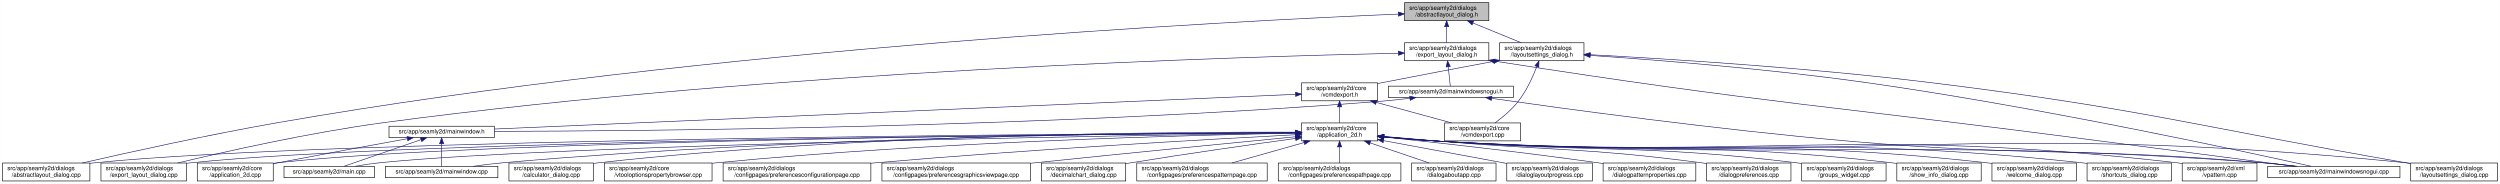
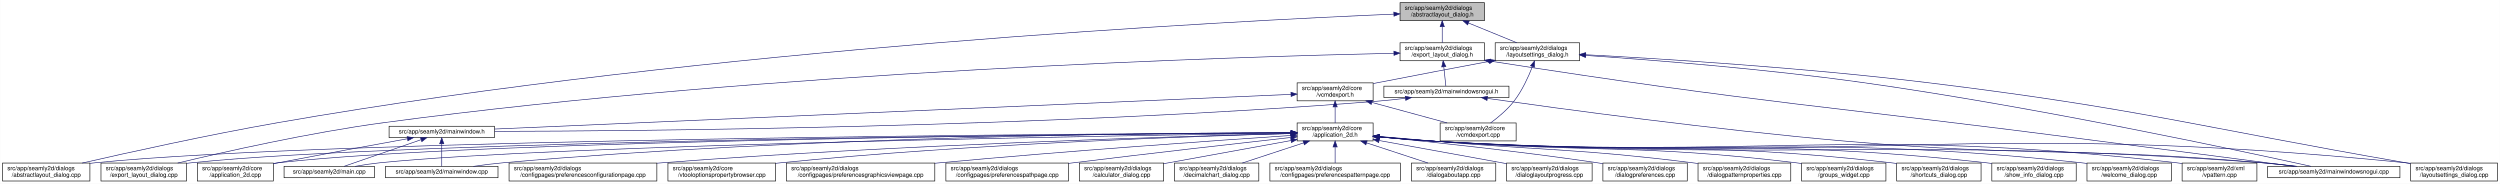
- <svg xmlns="http://www.w3.org/2000/svg" xmlns:xlink="http://www.w3.org/1999/xlink" width="4179pt" height="307pt" viewBox="0.00 0.00 4178.50 307.00">
+ <svg xmlns="http://www.w3.org/2000/svg" xmlns:xlink="http://www.w3.org/1999/xlink" width="4178pt" height="307pt" viewBox="0.00 0.00 4177.50 307.00">
  <g id="graph0" class="graph" transform="scale(1 1) rotate(0) translate(4 303)">
-     <polygon fill="white" stroke="transparent" points="-4,4 -4,-303 4174.5,-303 4174.5,4 -4,4" />
+     <polygon fill="white" stroke="transparent" points="-4,4 -4,-303 4173.5,-303 4173.5,4 -4,4" />
    <g id="node1" class="node">
      <g id="a_node1">
        <a xlink:title=" ">
-           <polygon fill="#bfbfbf" stroke="black" points="2343.5,-268.5 2343.5,-298.5 2484.5,-298.5 2484.5,-268.5 2343.5,-268.5" />
-           <text text-anchor="start" x="2351.5" y="-286.5" font-family="Helvetica,sans-Serif" font-size="10.00">src/app/seamly2d/dialogs</text>
-           <text text-anchor="middle" x="2414" y="-275.5" font-family="Helvetica,sans-Serif" font-size="10.00">/abstractlayout_dialog.h</text>
+           <polygon fill="#bfbfbf" stroke="black" points="2335.5,-268.5 2335.5,-298.5 2476.5,-298.5 2476.5,-268.5 2335.5,-268.5" />
+           <text text-anchor="start" x="2343.5" y="-286.5" font-family="Helvetica,sans-Serif" font-size="10.00">src/app/seamly2d/dialogs</text>
+           <text text-anchor="middle" x="2406" y="-275.5" font-family="Helvetica,sans-Serif" font-size="10.00">/abstractlayout_dialog.h</text>
        </a>
      </g>
    </g>
    <g id="node2" class="node">
      <g id="a_node2">
        <a xlink:href="../../dd/db4/abstractlayout__dialog_8cpp.html" target="_top" xlink:title=" ">
          <polygon fill="white" stroke="black" points="0,-0.5 0,-30.5 146,-30.5 146,-0.5 0,-0.5" />
          <text text-anchor="start" x="8" y="-18.5" font-family="Helvetica,sans-Serif" font-size="10.00">src/app/seamly2d/dialogs</text>
          <text text-anchor="middle" x="73" y="-7.5" font-family="Helvetica,sans-Serif" font-size="10.00">/abstractlayout_dialog.cpp</text>
        </a>
      </g>
    </g>
    <g id="edge1" class="edge">
-       <path fill="none" stroke="midnightblue" d="M2333.34,-279.42C2065.21,-268.22 1180.02,-223.49 460,-98 343.66,-77.72 208.95,-47.9 133.08,-30.52" />
-       <polygon fill="midnightblue" stroke="midnightblue" points="2333.23,-282.92 2343.37,-279.83 2333.52,-275.92 2333.23,-282.92" />
+       <path fill="none" stroke="midnightblue" d="M2325.2,-279.38C2057.62,-268.06 1176.65,-223.11 460,-98 343.66,-77.69 208.96,-47.88 133.08,-30.51" />
+       <polygon fill="midnightblue" stroke="midnightblue" points="2325.08,-282.87 2335.22,-279.8 2325.37,-275.88 2325.08,-282.87" />
    </g>
    <g id="node3" class="node">
      <g id="a_node3">
        <a xlink:href="../../d1/d8e/export__layout__dialog_8h.html" target="_top" xlink:title=" ">
-           <polygon fill="white" stroke="black" points="2343.5,-201.5 2343.5,-231.5 2484.5,-231.5 2484.5,-201.5 2343.5,-201.5" />
-           <text text-anchor="start" x="2351.5" y="-219.5" font-family="Helvetica,sans-Serif" font-size="10.00">src/app/seamly2d/dialogs</text>
-           <text text-anchor="middle" x="2414" y="-208.5" font-family="Helvetica,sans-Serif" font-size="10.00">/export_layout_dialog.h</text>
+           <polygon fill="white" stroke="black" points="2335.5,-201.5 2335.5,-231.5 2476.5,-231.5 2476.5,-201.5 2335.5,-201.5" />
+           <text text-anchor="start" x="2343.5" y="-219.5" font-family="Helvetica,sans-Serif" font-size="10.00">src/app/seamly2d/dialogs</text>
+           <text text-anchor="middle" x="2406" y="-208.5" font-family="Helvetica,sans-Serif" font-size="10.00">/export_layout_dialog.h</text>
        </a>
      </g>
    </g>
    <g id="edge2" class="edge">
-       <path fill="none" stroke="midnightblue" d="M2414,-258.11C2414,-249.15 2414,-239.32 2414,-231.58" />
-       <polygon fill="midnightblue" stroke="midnightblue" points="2410.5,-258.4 2414,-268.4 2417.5,-258.4 2410.5,-258.4" />
+       <path fill="none" stroke="midnightblue" d="M2406,-258.11C2406,-249.15 2406,-239.32 2406,-231.58" />
+       <polygon fill="midnightblue" stroke="midnightblue" points="2402.5,-258.4 2406,-268.4 2409.5,-258.4 2402.5,-258.4" />
    </g>
    <g id="node11" class="node">
      <g id="a_node11">
        <a xlink:href="../../d3/dd8/layoutsettings__dialog_8h.html" target="_top" xlink:title=" ">
-           <polygon fill="white" stroke="black" points="2502.5,-201.5 2502.5,-231.5 2643.5,-231.5 2643.5,-201.5 2502.5,-201.5" />
-           <text text-anchor="start" x="2510.5" y="-219.5" font-family="Helvetica,sans-Serif" font-size="10.00">src/app/seamly2d/dialogs</text>
-           <text text-anchor="middle" x="2573" y="-208.5" font-family="Helvetica,sans-Serif" font-size="10.00">/layoutsettings_dialog.h</text>
+           <polygon fill="white" stroke="black" points="2494.5,-201.5 2494.5,-231.5 2635.5,-231.5 2635.5,-201.5 2494.5,-201.5" />
+           <text text-anchor="start" x="2502.5" y="-219.5" font-family="Helvetica,sans-Serif" font-size="10.00">src/app/seamly2d/dialogs</text>
+           <text text-anchor="middle" x="2565" y="-208.5" font-family="Helvetica,sans-Serif" font-size="10.00">/layoutsettings_dialog.h</text>
        </a>
      </g>
    </g>
    <g id="edge11" class="edge">
-       <path fill="none" stroke="midnightblue" d="M2457.92,-264.54C2483.37,-254.14 2514.93,-241.24 2538.57,-231.58" />
-       <polygon fill="midnightblue" stroke="midnightblue" points="2456.43,-261.37 2448.5,-268.4 2459.08,-267.85 2456.43,-261.37" />
+       <path fill="none" stroke="midnightblue" d="M2449.92,-264.54C2475.37,-254.14 2506.93,-241.24 2530.57,-231.58" />
+       <polygon fill="midnightblue" stroke="midnightblue" points="2448.43,-261.37 2440.5,-268.4 2451.08,-267.85 2448.43,-261.37" />
    </g>
    <g id="node4" class="node">
      <g id="a_node4">
        <a xlink:href="../../dd/d54/export__layout__dialog_8cpp.html" target="_top" xlink:title=" ">
          <polygon fill="white" stroke="black" points="164.5,-0.5 164.5,-30.5 307.5,-30.5 307.5,-0.5 164.5,-0.5" />
          <text text-anchor="start" x="172.5" y="-18.5" font-family="Helvetica,sans-Serif" font-size="10.00">src/app/seamly2d/dialogs</text>
          <text text-anchor="middle" x="236" y="-7.5" font-family="Helvetica,sans-Serif" font-size="10.00">/export_layout_dialog.cpp</text>
        </a>
      </g>
    </g>
    <g id="edge3" class="edge">
-       <path fill="none" stroke="midnightblue" d="M2333.23,-214.02C2081.26,-208.59 1287.59,-185.22 637,-98 513.08,-81.39 370.01,-49.09 292.7,-30.54" />
-       <polygon fill="midnightblue" stroke="midnightblue" points="2333.32,-217.52 2343.4,-214.24 2333.47,-210.53 2333.32,-217.52" />
+       <path fill="none" stroke="midnightblue" d="M2325.16,-213.99C2073.84,-208.46 1284.29,-184.88 637,-98 513.08,-81.37 370.01,-49.08 292.7,-30.53" />
+       <polygon fill="midnightblue" stroke="midnightblue" points="2325.22,-217.49 2335.3,-214.21 2325.38,-210.49 2325.22,-217.49" />
    </g>
    <g id="node5" class="node">
      <g id="a_node5">
        <a xlink:href="../../d1/d82/mainwindowsnogui_8h.html" target="_top" xlink:title=" ">
-           <polygon fill="white" stroke="black" points="2316.5,-140 2316.5,-159 2525.5,-159 2525.5,-140 2316.5,-140" />
-           <text text-anchor="middle" x="2421" y="-147" font-family="Helvetica,sans-Serif" font-size="10.00">src/app/seamly2d/mainwindowsnogui.h</text>
+           <polygon fill="white" stroke="black" points="2308.5,-140 2308.5,-159 2517.5,-159 2517.5,-140 2308.5,-140" />
+           <text text-anchor="middle" x="2413" y="-147" font-family="Helvetica,sans-Serif" font-size="10.00">src/app/seamly2d/mainwindowsnogui.h</text>
        </a>
      </g>
    </g>
    <g id="edge4" class="edge">
-       <path fill="none" stroke="midnightblue" d="M2416.61,-191.25C2417.82,-180.02 2419.18,-167.38 2420.06,-159.19" />
-       <polygon fill="midnightblue" stroke="midnightblue" points="2413.11,-191.08 2415.52,-201.4 2420.07,-191.83 2413.11,-191.08" />
+       <path fill="none" stroke="midnightblue" d="M2408.61,-191.25C2409.82,-180.02 2411.18,-167.38 2412.06,-159.19" />
+       <polygon fill="midnightblue" stroke="midnightblue" points="2405.11,-191.08 2407.52,-201.4 2412.07,-191.83 2405.11,-191.08" />
    </g>
    <g id="node10" class="node">
      <g id="a_node10">
        <a xlink:href="../../d8/de8/mainwindowsnogui_8cpp.html" target="_top" xlink:title=" ">
-           <polygon fill="white" stroke="black" points="3786.5,-6 3786.5,-25 4007.5,-25 4007.5,-6 3786.5,-6" />
-           <text text-anchor="middle" x="3897" y="-13" font-family="Helvetica,sans-Serif" font-size="10.00">src/app/seamly2d/mainwindowsnogui.cpp</text>
+           <polygon fill="white" stroke="black" points="3785.5,-6 3785.5,-25 4006.5,-25 4006.5,-6 3785.5,-6" />
+           <text text-anchor="middle" x="3896" y="-13" font-family="Helvetica,sans-Serif" font-size="10.00">src/app/seamly2d/mainwindowsnogui.cpp</text>
        </a>
      </g>
    </g>
    <g id="edge10" class="edge">
-       <path fill="none" stroke="midnightblue" d="M2494.62,-200.78C2944.61,-130.03 3060.7,-125.74 3509,-67 3622.15,-52.17 3753.89,-35.06 3831.09,-25.04" />
-       <polygon fill="midnightblue" stroke="midnightblue" points="2493.94,-197.35 2484.61,-202.36 2495.03,-204.26 2493.94,-197.35" />
+       <path fill="none" stroke="midnightblue" d="M2486.67,-200.78C2938.81,-129.83 3055.49,-125.73 3506,-67 3619.74,-52.17 3752.15,-35.06 3829.75,-25.04" />
+       <polygon fill="midnightblue" stroke="midnightblue" points="2485.94,-197.35 2476.6,-202.36 2487.03,-204.26 2485.94,-197.35" />
    </g>
    <g id="node6" class="node">
      <g id="a_node6">
        <a xlink:href="../../d9/d53/mainwindow_8h.html" target="_top" xlink:title=" ">
          <polygon fill="white" stroke="black" points="646,-73 646,-92 822,-92 822,-73 646,-73" />
          <text text-anchor="middle" x="734" y="-80" font-family="Helvetica,sans-Serif" font-size="10.00">src/app/seamly2d/mainwindow.h</text>
        </a>
      </g>
    </g>
    <g id="edge5" class="edge">
-       <path fill="none" stroke="midnightblue" d="M2352.35,-138.7C2337.43,-136.87 2321.7,-135.17 2307,-134 1742.85,-89.17 1061.88,-83.82 822.42,-83.42" />
-       <polygon fill="midnightblue" stroke="midnightblue" points="2352.17,-142.21 2362.53,-139.99 2353.05,-135.26 2352.17,-142.21" />
+       <path fill="none" stroke="midnightblue" d="M2344.35,-138.7C2329.43,-136.87 2313.7,-135.17 2299,-134 1738.06,-89.38 1061.03,-83.9 822.41,-83.44" />
+       <polygon fill="midnightblue" stroke="midnightblue" points="2344.17,-142.21 2354.53,-139.99 2345.05,-135.27 2344.17,-142.21" />
    </g>
    <g id="edge9" class="edge">
-       <path fill="none" stroke="midnightblue" d="M2489.39,-138.53C2609.87,-121.34 2867.96,-86.09 3087,-67 3392.92,-40.33 3471.06,-57.43 3777,-31 3795.29,-29.42 3815.1,-27.23 3833.25,-25.02" />
-       <polygon fill="midnightblue" stroke="midnightblue" points="2488.61,-135.11 2479.21,-139.99 2489.6,-142.04 2488.61,-135.11" />
+       <path fill="none" stroke="midnightblue" d="M2481.59,-138.53C2602.44,-121.32 2861.31,-86.07 3081,-67 3389.14,-40.25 3467.84,-57.57 3776,-31 3794.29,-29.42 3814.1,-27.23 3832.25,-25.03" />
+       <polygon fill="midnightblue" stroke="midnightblue" points="2480.79,-135.11 2471.38,-139.99 2481.78,-142.04 2480.79,-135.11" />
    </g>
    <g id="node7" class="node">
      <g id="a_node7">
        <a xlink:href="../../df/d3e/application__2d_8cpp.html" target="_top" xlink:title=" ">
          <polygon fill="white" stroke="black" points="325.5,-0.5 325.5,-30.5 452.5,-30.5 452.5,-0.5 325.5,-0.5" />
          <text text-anchor="start" x="333.5" y="-18.5" font-family="Helvetica,sans-Serif" font-size="10.00">src/app/seamly2d/core</text>
          <text text-anchor="middle" x="389" y="-7.5" font-family="Helvetica,sans-Serif" font-size="10.00">/application_2d.cpp</text>
        </a>
      </g>
    </g>
    <g id="edge6" class="edge">
      <path fill="none" stroke="midnightblue" d="M676.66,-71.16C621.38,-61.14 535.4,-45.37 461,-31 458.25,-30.47 455.43,-29.92 452.59,-29.36" />
      <polygon fill="midnightblue" stroke="midnightblue" points="676.15,-74.63 686.61,-72.97 677.4,-67.74 676.15,-74.63" />
    </g>
    <g id="node8" class="node">
      <g id="a_node8">
        <a xlink:href="../../dc/d14/app_2seamly2d_2main_8cpp.html" target="_top" xlink:title=" ">
          <polygon fill="white" stroke="black" points="470.5,-6 470.5,-25 621.5,-25 621.5,-6 470.5,-6" />
          <text text-anchor="middle" x="546" y="-13" font-family="Helvetica,sans-Serif" font-size="10.00">src/app/seamly2d/main.cpp</text>
        </a>
      </g>
    </g>
    <g id="edge7" class="edge">
      <path fill="none" stroke="midnightblue" d="M699.11,-69.44C661.81,-56.54 603.63,-36.42 570.77,-25.06" />
      <polygon fill="midnightblue" stroke="midnightblue" points="698.44,-72.91 709.04,-72.87 700.73,-66.29 698.44,-72.91" />
    </g>
    <g id="node9" class="node">
      <g id="a_node9">
        <a xlink:href="../../d8/dd9/mainwindow_8cpp.html" target="_top" xlink:title=" ">
          <polygon fill="white" stroke="black" points="640,-6 640,-25 828,-25 828,-6 640,-6" />
          <text text-anchor="middle" x="734" y="-13" font-family="Helvetica,sans-Serif" font-size="10.00">src/app/seamly2d/mainwindow.cpp</text>
        </a>
      </g>
    </g>
    <g id="edge8" class="edge">
      <path fill="none" stroke="midnightblue" d="M734,-62.54C734,-50.17 734,-34.62 734,-25.13" />
      <polygon fill="midnightblue" stroke="midnightblue" points="730.5,-62.73 734,-72.73 737.5,-62.73 730.5,-62.73" />
    </g>
    <g id="edge41" class="edge">
-       <path fill="none" stroke="midnightblue" d="M2653.84,-210.37C2760.01,-203.08 2952.05,-188.01 3115,-165 3403.03,-124.33 3746.11,-50.14 3858.97,-25.05" />
-       <polygon fill="midnightblue" stroke="midnightblue" points="2653.58,-206.88 2643.84,-211.05 2654.06,-213.86 2653.58,-206.88" />
+       <path fill="none" stroke="midnightblue" d="M2645.69,-210.39C2752.15,-203.1 2945.21,-188 3109,-165 3398.84,-124.29 3744.14,-50.13 3857.72,-25.05" />
+       <polygon fill="midnightblue" stroke="midnightblue" points="2645.41,-206.9 2635.67,-211.07 2645.88,-213.88 2645.41,-206.9" />
    </g>
    <g id="node12" class="node">
      <g id="a_node12">
        <a xlink:href="../../dd/d57/vcmdexport_8h.html" target="_top" xlink:title=" ">
-           <polygon fill="white" stroke="black" points="2171.5,-134.5 2171.5,-164.5 2298.5,-164.5 2298.5,-134.5 2171.5,-134.5" />
-           <text text-anchor="start" x="2179.5" y="-152.5" font-family="Helvetica,sans-Serif" font-size="10.00">src/app/seamly2d/core</text>
-           <text text-anchor="middle" x="2235" y="-141.5" font-family="Helvetica,sans-Serif" font-size="10.00">/vcmdexport.h</text>
+           <polygon fill="white" stroke="black" points="2163.5,-134.5 2163.5,-164.5 2290.5,-164.5 2290.5,-134.5 2163.5,-134.5" />
+           <text text-anchor="start" x="2171.5" y="-152.5" font-family="Helvetica,sans-Serif" font-size="10.00">src/app/seamly2d/core</text>
+           <text text-anchor="middle" x="2227" y="-141.5" font-family="Helvetica,sans-Serif" font-size="10.00">/vcmdexport.h</text>
        </a>
      </g>
    </g>
    <g id="edge12" class="edge">
-       <path fill="none" stroke="midnightblue" d="M2492.42,-200.44C2439.65,-190.52 2369.19,-177.17 2307,-165 2304.25,-164.46 2301.44,-163.91 2298.6,-163.35" />
-       <polygon fill="midnightblue" stroke="midnightblue" points="2491.92,-203.91 2502.39,-202.32 2493.21,-197.03 2491.92,-203.91" />
-     </g>
-     <g id="node26" class="node">
-       <g id="a_node26">
+       <path fill="none" stroke="midnightblue" d="M2484.42,-200.44C2431.65,-190.52 2361.19,-177.17 2299,-165 2296.25,-164.46 2293.44,-163.91 2290.6,-163.35" />
+       <polygon fill="midnightblue" stroke="midnightblue" points="2483.92,-203.91 2494.39,-202.32 2485.21,-197.03 2483.92,-203.91" />
+     </g>
+     <g id="node25" class="node">
+       <g id="a_node25">
        <a xlink:href="../../d0/dfa/layoutsettings__dialog_8cpp.html" target="_top" xlink:title=" ">
-           <polygon fill="white" stroke="black" points="4025.5,-0.5 4025.5,-30.5 4170.5,-30.5 4170.5,-0.5 4025.5,-0.5" />
-           <text text-anchor="start" x="4033.5" y="-18.5" font-family="Helvetica,sans-Serif" font-size="10.00">src/app/seamly2d/dialogs</text>
-           <text text-anchor="middle" x="4098" y="-7.5" font-family="Helvetica,sans-Serif" font-size="10.00">/layoutsettings_dialog.cpp</text>
+           <polygon fill="white" stroke="black" points="4024.5,-0.5 4024.5,-30.5 4169.5,-30.5 4169.5,-0.5 4024.5,-0.5" />
+           <text text-anchor="start" x="4032.5" y="-18.5" font-family="Helvetica,sans-Serif" font-size="10.00">src/app/seamly2d/dialogs</text>
+           <text text-anchor="middle" x="4097" y="-7.5" font-family="Helvetica,sans-Serif" font-size="10.00">/layoutsettings_dialog.cpp</text>
        </a>
      </g>
    </g>
    <g id="edge40" class="edge">
-       <path fill="none" stroke="midnightblue" d="M2653.88,-211.53C2776.9,-204.97 3018.25,-190.05 3222,-165 3577.64,-121.28 3663.97,-92.35 4017,-31 4019.67,-30.54 4022.4,-30.06 4025.15,-29.58" />
-       <polygon fill="midnightblue" stroke="midnightblue" points="2653.59,-208.04 2643.79,-212.07 2653.96,-215.03 2653.59,-208.04" />
+       <path fill="none" stroke="midnightblue" d="M2645.63,-211.55C2768.87,-204.98 3011.34,-190.03 3216,-165 3573.84,-121.24 3660.78,-92.54 4016,-31 4018.67,-30.54 4021.4,-30.06 4024.15,-29.58" />
+       <polygon fill="midnightblue" stroke="midnightblue" points="2645.33,-208.06 2635.53,-212.08 2645.7,-215.05 2645.33,-208.06" />
    </g>
    <g id="node31" class="node">
      <g id="a_node31">
        <a xlink:href="../../df/d9b/vcmdexport_8cpp.html" target="_top" xlink:title=" ">
-           <polygon fill="white" stroke="black" points="2410.5,-67.5 2410.5,-97.5 2537.5,-97.5 2537.5,-67.5 2410.5,-67.5" />
-           <text text-anchor="start" x="2418.5" y="-85.5" font-family="Helvetica,sans-Serif" font-size="10.00">src/app/seamly2d/core</text>
-           <text text-anchor="middle" x="2474" y="-74.5" font-family="Helvetica,sans-Serif" font-size="10.00">/vcmdexport.cpp</text>
+           <polygon fill="white" stroke="black" points="2402.5,-67.5 2402.5,-97.5 2529.5,-97.5 2529.5,-67.5 2402.5,-67.5" />
+           <text text-anchor="start" x="2410.5" y="-85.5" font-family="Helvetica,sans-Serif" font-size="10.00">src/app/seamly2d/core</text>
+           <text text-anchor="middle" x="2466" y="-74.5" font-family="Helvetica,sans-Serif" font-size="10.00">/vcmdexport.cpp</text>
        </a>
      </g>
    </g>
    <g id="edge39" class="edge">
-       <path fill="none" stroke="midnightblue" d="M2564.63,-191.45C2557.96,-174.37 2547.52,-151.46 2534,-134 2523,-119.79 2507.39,-106.81 2494.85,-97.56" />
-       <polygon fill="midnightblue" stroke="midnightblue" points="2561.5,-193.08 2568.28,-201.23 2568.06,-190.63 2561.5,-193.08" />
+       <path fill="none" stroke="midnightblue" d="M2556.63,-191.45C2549.96,-174.37 2539.52,-151.46 2526,-134 2515,-119.79 2499.39,-106.81 2486.85,-97.56" />
+       <polygon fill="midnightblue" stroke="midnightblue" points="2553.5,-193.08 2560.28,-201.23 2560.06,-190.63 2553.5,-193.08" />
    </g>
    <g id="edge38" class="edge">
-       <path fill="none" stroke="midnightblue" d="M2161.39,-145.31C1911.13,-134.48 1093.71,-99.08 822.41,-87.33" />
-       <polygon fill="midnightblue" stroke="midnightblue" points="2161.32,-148.81 2171.46,-145.75 2161.62,-141.82 2161.32,-148.81" />
+       <path fill="none" stroke="midnightblue" d="M2153.28,-145.29C1903.9,-134.43 1092.39,-99.1 822.33,-87.35" />
+       <polygon fill="midnightblue" stroke="midnightblue" points="2153.18,-148.79 2163.33,-145.73 2153.49,-141.8 2153.18,-148.79" />
    </g>
    <g id="node13" class="node">
      <g id="a_node13">
        <a xlink:href="../../d7/d61/application__2d_8h.html" target="_top" xlink:title=" ">
-           <polygon fill="white" stroke="black" points="2171.5,-67.5 2171.5,-97.5 2298.5,-97.5 2298.5,-67.5 2171.5,-67.5" />
-           <text text-anchor="start" x="2179.5" y="-85.5" font-family="Helvetica,sans-Serif" font-size="10.00">src/app/seamly2d/core</text>
-           <text text-anchor="middle" x="2235" y="-74.5" font-family="Helvetica,sans-Serif" font-size="10.00">/application_2d.h</text>
+           <polygon fill="white" stroke="black" points="2163.5,-67.5 2163.5,-97.5 2290.5,-97.5 2290.5,-67.5 2163.5,-67.5" />
+           <text text-anchor="start" x="2171.5" y="-85.5" font-family="Helvetica,sans-Serif" font-size="10.00">src/app/seamly2d/core</text>
+           <text text-anchor="middle" x="2227" y="-74.5" font-family="Helvetica,sans-Serif" font-size="10.00">/application_2d.h</text>
        </a>
      </g>
    </g>
    <g id="edge13" class="edge">
-       <path fill="none" stroke="midnightblue" d="M2235,-124.11C2235,-115.15 2235,-105.32 2235,-97.58" />
-       <polygon fill="midnightblue" stroke="midnightblue" points="2231.5,-124.4 2235,-134.4 2238.5,-124.4 2231.5,-124.4" />
+       <path fill="none" stroke="midnightblue" d="M2227,-124.11C2227,-115.15 2227,-105.32 2227,-97.58" />
+       <polygon fill="midnightblue" stroke="midnightblue" points="2223.5,-124.4 2227,-134.4 2230.5,-124.4 2223.5,-124.4" />
    </g>
    <g id="edge37" class="edge">
-       <path fill="none" stroke="midnightblue" d="M2296.22,-131.85C2335.19,-121.25 2385.1,-107.68 2422.12,-97.61" />
-       <polygon fill="midnightblue" stroke="midnightblue" points="2295.3,-128.47 2286.57,-134.48 2297.13,-135.23 2295.3,-128.47" />
+       <path fill="none" stroke="midnightblue" d="M2288.22,-131.85C2327.19,-121.25 2377.1,-107.68 2414.12,-97.61" />
+       <polygon fill="midnightblue" stroke="midnightblue" points="2287.3,-128.47 2278.57,-134.48 2289.13,-135.23 2287.3,-128.47" />
+     </g>
+     <g id="edge14" class="edge">
+       <path fill="none" stroke="midnightblue" d="M2153.36,-81.19C1832.47,-79.63 554.58,-70.97 155,-31 152.12,-30.71 149.19,-30.38 146.24,-30.01" />
+       <polygon fill="midnightblue" stroke="midnightblue" points="2153.45,-84.69 2163.47,-81.24 2153.49,-77.69 2153.45,-84.69" />
+     </g>
+     <g id="edge27" class="edge">
+       <path fill="none" stroke="midnightblue" d="M2153.11,-81.06C1847.61,-79 682,-68.78 316,-31 313.33,-30.72 310.62,-30.41 307.88,-30.06" />
+       <polygon fill="midnightblue" stroke="midnightblue" points="2153.17,-84.56 2163.19,-81.13 2153.21,-77.56 2153.17,-84.56" />
    </g>
    <g id="edge15" class="edge">
-       <path fill="none" stroke="midnightblue" d="M2161.34,-81.2C1839.66,-79.67 556.23,-71.11 155,-31 152.12,-30.71 149.19,-30.38 146.24,-30.01" />
-       <polygon fill="midnightblue" stroke="midnightblue" points="2161.46,-84.7 2171.48,-81.25 2161.49,-77.7 2161.46,-84.7" />
-     </g>
-     <g id="edge27" class="edge">
-       <path fill="none" stroke="midnightblue" d="M2161.32,-81.07C1855.33,-79.05 683.74,-68.94 316,-31 313.33,-30.72 310.62,-30.41 307.88,-30.06" />
-       <polygon fill="midnightblue" stroke="midnightblue" points="2161.38,-84.57 2171.41,-81.14 2161.43,-77.57 2161.38,-84.57" />
-     </g>
-     <g id="edge14" class="edge">
-       <path fill="none" stroke="midnightblue" d="M2161.14,-81.07C1869.61,-79.13 798.33,-69.48 461,-31 458.21,-30.68 455.37,-30.31 452.51,-29.9" />
-       <polygon fill="midnightblue" stroke="midnightblue" points="2161.16,-84.57 2171.18,-81.14 2161.2,-77.57 2161.16,-84.57" />
+       <path fill="none" stroke="midnightblue" d="M2153.04,-81.06C1862.2,-79.08 796.64,-69.31 461,-31 458.21,-30.68 455.37,-30.31 452.51,-29.9" />
+       <polygon fill="midnightblue" stroke="midnightblue" points="2153.45,-84.57 2163.47,-81.13 2153.49,-77.57 2153.45,-84.57" />
    </g>
    <g id="edge33" class="edge">
-       <path fill="none" stroke="midnightblue" d="M2161.1,-80.52C1887.71,-76.7 933.77,-61.45 631,-31 617.3,-29.62 602.46,-27.36 589.09,-25.03" />
-       <polygon fill="midnightblue" stroke="midnightblue" points="2161.26,-84.03 2171.31,-80.67 2161.36,-77.03 2161.26,-84.03" />
+       <path fill="none" stroke="midnightblue" d="M2153.01,-80.51C1880.37,-76.65 932.09,-61.3 631,-31 617.3,-29.62 602.46,-27.36 589.09,-25.03" />
+       <polygon fill="midnightblue" stroke="midnightblue" points="2153.14,-84.01 2163.19,-80.65 2153.24,-77.01 2153.14,-84.01" />
    </g>
    <g id="edge36" class="edge">
-       <path fill="none" stroke="midnightblue" d="M2161.25,-81.53C1952.85,-81.02 1341.97,-75.54 837,-31 820.63,-29.56 802.88,-27.31 786.81,-25.01" />
-       <polygon fill="midnightblue" stroke="midnightblue" points="2161.45,-85.03 2171.46,-81.55 2161.46,-78.03 2161.45,-85.03" />
+       <path fill="none" stroke="midnightblue" d="M2153.3,-81.5C1945.75,-80.94 1338.78,-75.31 837,-31 820.63,-29.55 802.88,-27.3 786.81,-25" />
+       <polygon fill="midnightblue" stroke="midnightblue" points="2153.46,-85.01 2163.47,-81.53 2153.48,-78.01 2153.46,-85.01" />
    </g>
    <g id="edge34" class="edge">
-       <path fill="none" stroke="midnightblue" d="M2308.76,-74.09C2337.51,-71.45 2370.77,-68.71 2401,-67 3011.78,-32.37 3166.87,-75.74 3777,-31 3796.15,-29.6 3816.94,-27.34 3835.75,-25.03" />
-       <polygon fill="midnightblue" stroke="midnightblue" points="2308.42,-70.6 2298.78,-75.01 2309.07,-77.57 2308.42,-70.6" />
+       <path fill="none" stroke="midnightblue" d="M2300.76,-74.08C2329.51,-71.45 2362.77,-68.71 2393,-67 3006.89,-32.23 3162.77,-75.93 3776,-31 3795.15,-29.6 3815.94,-27.34 3834.75,-25.03" />
+       <polygon fill="midnightblue" stroke="midnightblue" points="2300.42,-70.6 2290.78,-75.01 2301.07,-77.57 2300.42,-70.6" />
    </g>
    <g id="node14" class="node">
      <g id="a_node14">
-         <a xlink:href="../../d7/dfa/calculator__dialog_8cpp.html" target="_top" xlink:title=" ">
-           <polygon fill="white" stroke="black" points="846.5,-0.5 846.5,-30.5 987.5,-30.5 987.5,-0.5 846.5,-0.5" />
+         <a xlink:href="../../d2/d2d/preferencesconfigurationpage_8cpp.html" target="_top" xlink:title=" ">
+           <polygon fill="white" stroke="black" points="846.5,-0.5 846.5,-30.5 1093.5,-30.5 1093.5,-0.5 846.5,-0.5" />
          <text text-anchor="start" x="854.5" y="-18.5" font-family="Helvetica,sans-Serif" font-size="10.00">src/app/seamly2d/dialogs</text>
-           <text text-anchor="middle" x="917" y="-7.5" font-family="Helvetica,sans-Serif" font-size="10.00">/calculator_dialog.cpp</text>
+           <text text-anchor="middle" x="970" y="-7.5" font-family="Helvetica,sans-Serif" font-size="10.00">/configpages/preferencesconfigurationpage.cpp</text>
        </a>
      </g>
    </g>
    <g id="edge16" class="edge">
-       <path fill="none" stroke="midnightblue" d="M2161.03,-82.05C1968.57,-82.7 1436.57,-79.57 997,-31 993.91,-30.66 990.77,-30.27 987.59,-29.84" />
-       <polygon fill="midnightblue" stroke="midnightblue" points="2161.32,-85.55 2171.31,-82.01 2161.3,-78.55 2161.32,-85.55" />
+       <path fill="none" stroke="midnightblue" d="M2153.08,-79.81C1973.17,-75.33 1498.24,-61.39 1103,-31 1099.87,-30.76 1096.71,-30.5 1093.51,-30.24" />
+       <polygon fill="midnightblue" stroke="midnightblue" points="2153.14,-83.31 2163.23,-80.06 2153.32,-76.31 2153.14,-83.31" />
    </g>
    <g id="node15" class="node">
      <g id="a_node15">
        <a xlink:href="../../d2/d00/vtooloptionspropertybrowser_8cpp.html" target="_top" xlink:title=" ">
-           <polygon fill="white" stroke="black" points="1006,-0.5 1006,-30.5 1186,-30.5 1186,-0.5 1006,-0.5" />
-           <text text-anchor="start" x="1014" y="-18.5" font-family="Helvetica,sans-Serif" font-size="10.00">src/app/seamly2d/core</text>
-           <text text-anchor="middle" x="1096" y="-7.5" font-family="Helvetica,sans-Serif" font-size="10.00">/vtooloptionspropertybrowser.cpp</text>
+           <polygon fill="white" stroke="black" points="1112,-0.5 1112,-30.5 1292,-30.5 1292,-0.5 1112,-0.5" />
+           <text text-anchor="start" x="1120" y="-18.5" font-family="Helvetica,sans-Serif" font-size="10.00">src/app/seamly2d/core</text>
+           <text text-anchor="middle" x="1202" y="-7.5" font-family="Helvetica,sans-Serif" font-size="10.00">/vtooloptionspropertybrowser.cpp</text>
        </a>
      </g>
    </g>
    <g id="edge17" class="edge">
-       <path fill="none" stroke="midnightblue" d="M2161.12,-80.37C1990.54,-77.22 1556.23,-66.14 1195,-31 1192.06,-30.71 1189.08,-30.4 1186.06,-30.07" />
-       <polygon fill="midnightblue" stroke="midnightblue" points="2161.17,-83.87 2171.24,-80.55 2161.3,-76.87 2161.17,-83.87" />
+       <path fill="none" stroke="midnightblue" d="M2153.4,-79.76C1996.42,-75.55 1617.26,-62.72 1301,-31 1298.06,-30.71 1295.08,-30.39 1292.07,-30.05" />
+       <polygon fill="midnightblue" stroke="midnightblue" points="2153.32,-83.26 2163.41,-80.02 2153.51,-76.26 2153.32,-83.26" />
    </g>
    <g id="node16" class="node">
      <g id="a_node16">
-         <a xlink:href="../../d2/d2d/preferencesconfigurationpage_8cpp.html" target="_top" xlink:title=" ">
-           <polygon fill="white" stroke="black" points="1204.5,-0.5 1204.5,-30.5 1451.5,-30.5 1451.5,-0.5 1204.5,-0.5" />
-           <text text-anchor="start" x="1212.5" y="-18.5" font-family="Helvetica,sans-Serif" font-size="10.00">src/app/seamly2d/dialogs</text>
-           <text text-anchor="middle" x="1328" y="-7.5" font-family="Helvetica,sans-Serif" font-size="10.00">/configpages/preferencesconfigurationpage.cpp</text>
+         <a xlink:href="../../d9/d70/preferencesgraphicsviewpage_8cpp.html" target="_top" xlink:title=" ">
+           <polygon fill="white" stroke="black" points="1310,-0.5 1310,-30.5 1558,-30.5 1558,-0.5 1310,-0.5" />
+           <text text-anchor="start" x="1318" y="-18.5" font-family="Helvetica,sans-Serif" font-size="10.00">src/app/seamly2d/dialogs</text>
+           <text text-anchor="middle" x="1434" y="-7.5" font-family="Helvetica,sans-Serif" font-size="10.00">/configpages/preferencesgraphicsviewpage.cpp</text>
        </a>
      </g>
    </g>
    <g id="edge18" class="edge">
-       <path fill="none" stroke="midnightblue" d="M2161.46,-77.77C2023.82,-70.55 1718.01,-53.38 1461,-31 1457.88,-30.73 1454.71,-30.44 1451.52,-30.15" />
-       <polygon fill="midnightblue" stroke="midnightblue" points="2161.3,-81.26 2171.47,-78.29 2161.67,-74.27 2161.3,-81.26" />
+       <path fill="none" stroke="midnightblue" d="M2153.25,-76.64C2031.2,-68.41 1779.58,-50.72 1567,-31 1564.11,-30.73 1561.18,-30.46 1558.23,-30.17" />
+       <polygon fill="midnightblue" stroke="midnightblue" points="2153.02,-80.13 2163.23,-77.31 2153.49,-73.14 2153.02,-80.13" />
    </g>
    <g id="node17" class="node">
      <g id="a_node17">
-         <a xlink:href="../../d9/d70/preferencesgraphicsviewpage_8cpp.html" target="_top" xlink:title=" ">
-           <polygon fill="white" stroke="black" points="1470,-0.5 1470,-30.5 1718,-30.5 1718,-0.5 1470,-0.5" />
-           <text text-anchor="start" x="1478" y="-18.5" font-family="Helvetica,sans-Serif" font-size="10.00">src/app/seamly2d/dialogs</text>
-           <text text-anchor="middle" x="1594" y="-7.5" font-family="Helvetica,sans-Serif" font-size="10.00">/configpages/preferencesgraphicsviewpage.cpp</text>
+         <a xlink:href="../../dc/d20/preferencespathpage_8cpp.html" target="_top" xlink:title=" ">
+           <polygon fill="white" stroke="black" points="1576.5,-0.5 1576.5,-30.5 1781.5,-30.5 1781.5,-0.5 1576.5,-0.5" />
+           <text text-anchor="start" x="1584.5" y="-18.5" font-family="Helvetica,sans-Serif" font-size="10.00">src/app/seamly2d/dialogs</text>
+           <text text-anchor="middle" x="1679" y="-7.5" font-family="Helvetica,sans-Serif" font-size="10.00">/configpages/preferencespathpage.cpp</text>
        </a>
      </g>
    </g>
    <g id="edge19" class="edge">
-       <path fill="none" stroke="midnightblue" d="M2161.04,-74.37C2062.12,-64.78 1881.31,-47.08 1727,-31 1724.11,-30.7 1721.19,-30.39 1718.24,-30.08" />
-       <polygon fill="midnightblue" stroke="midnightblue" points="2160.93,-77.88 2171.23,-75.36 2161.61,-70.91 2160.93,-77.88" />
+       <path fill="none" stroke="midnightblue" d="M2153.25,-73.32C2066.34,-63.59 1917.6,-46.71 1790,-31 1787.2,-30.66 1784.37,-30.3 1781.5,-29.95" />
+       <polygon fill="midnightblue" stroke="midnightblue" points="2152.95,-76.8 2163.28,-74.44 2153.73,-69.85 2152.95,-76.8" />
    </g>
    <g id="node18" class="node">
      <g id="a_node18">
-         <a xlink:href="../../dd/dc2/decimalchart__dialog_8cpp.html" target="_top" xlink:title=" ">
-           <polygon fill="white" stroke="black" points="1736.5,-0.5 1736.5,-30.5 1877.5,-30.5 1877.5,-0.5 1736.5,-0.5" />
-           <text text-anchor="start" x="1744.5" y="-18.5" font-family="Helvetica,sans-Serif" font-size="10.00">src/app/seamly2d/dialogs</text>
-           <text text-anchor="middle" x="1807" y="-7.5" font-family="Helvetica,sans-Serif" font-size="10.00">/decimalchart_dialog.cpp</text>
+         <a xlink:href="../../d7/dfa/calculator__dialog_8cpp.html" target="_top" xlink:title=" ">
+           <polygon fill="white" stroke="black" points="1799.5,-0.5 1799.5,-30.5 1940.5,-30.5 1940.5,-0.5 1799.5,-0.5" />
+           <text text-anchor="start" x="1807.5" y="-18.5" font-family="Helvetica,sans-Serif" font-size="10.00">src/app/seamly2d/dialogs</text>
+           <text text-anchor="middle" x="1870" y="-7.5" font-family="Helvetica,sans-Serif" font-size="10.00">/calculator_dialog.cpp</text>
        </a>
      </g>
    </g>
    <g id="edge20" class="edge">
-       <path fill="none" stroke="midnightblue" d="M2161.28,-71.57C2090.76,-61.89 1981.47,-46.41 1887,-31 1883.94,-30.5 1880.81,-29.98 1877.65,-29.44" />
-       <polygon fill="midnightblue" stroke="midnightblue" points="2161.01,-75.06 2171.39,-72.95 2161.96,-68.13 2161.01,-75.06" />
+       <path fill="none" stroke="midnightblue" d="M2153.04,-68.1C2097.02,-57.95 2018.16,-43.63 1949,-31 1946.26,-30.5 1943.46,-29.99 1940.63,-29.47" />
+       <polygon fill="midnightblue" stroke="midnightblue" points="2152.77,-71.61 2163.23,-69.95 2154.01,-64.72 2152.77,-71.61" />
    </g>
    <g id="node19" class="node">
      <g id="a_node19">
-         <a xlink:href="../../dc/d63/preferencespatternpage_8cpp.html" target="_top" xlink:title=" ">
-           <polygon fill="white" stroke="black" points="1896,-0.5 1896,-30.5 2114,-30.5 2114,-0.5 1896,-0.5" />
-           <text text-anchor="start" x="1904" y="-18.5" font-family="Helvetica,sans-Serif" font-size="10.00">src/app/seamly2d/dialogs</text>
-           <text text-anchor="middle" x="2005" y="-7.5" font-family="Helvetica,sans-Serif" font-size="10.00">/configpages/preferencespatternpage.cpp</text>
+         <a xlink:href="../../dd/dc2/decimalchart__dialog_8cpp.html" target="_top" xlink:title=" ">
+           <polygon fill="white" stroke="black" points="1958.5,-0.5 1958.5,-30.5 2099.5,-30.5 2099.5,-0.5 1958.5,-0.5" />
+           <text text-anchor="start" x="1966.5" y="-18.5" font-family="Helvetica,sans-Serif" font-size="10.00">src/app/seamly2d/dialogs</text>
+           <text text-anchor="middle" x="2029" y="-7.5" font-family="Helvetica,sans-Serif" font-size="10.00">/decimalchart_dialog.cpp</text>
        </a>
      </g>
    </g>
    <g id="edge21" class="edge">
-       <path fill="none" stroke="midnightblue" d="M2175.61,-64.71C2138.18,-54.14 2090.4,-40.63 2054.93,-30.61" />
-       <polygon fill="midnightblue" stroke="midnightblue" points="2174.8,-68.12 2185.38,-67.48 2176.71,-61.39 2174.8,-68.12" />
+       <path fill="none" stroke="midnightblue" d="M2174.39,-64.23C2142.36,-53.71 2101.96,-40.45 2071.88,-30.58" />
+       <polygon fill="midnightblue" stroke="midnightblue" points="2173.44,-67.6 2184.04,-67.4 2175.63,-60.95 2173.44,-67.6" />
    </g>
    <g id="node20" class="node">
      <g id="a_node20">
-         <a xlink:href="../../dc/d20/preferencespathpage_8cpp.html" target="_top" xlink:title=" ">
-           <polygon fill="white" stroke="black" points="2132.5,-0.5 2132.5,-30.5 2337.5,-30.5 2337.5,-0.5 2132.5,-0.5" />
-           <text text-anchor="start" x="2140.5" y="-18.5" font-family="Helvetica,sans-Serif" font-size="10.00">src/app/seamly2d/dialogs</text>
-           <text text-anchor="middle" x="2235" y="-7.5" font-family="Helvetica,sans-Serif" font-size="10.00">/configpages/preferencespathpage.cpp</text>
+         <a xlink:href="../../dc/d63/preferencespatternpage_8cpp.html" target="_top" xlink:title=" ">
+           <polygon fill="white" stroke="black" points="2118,-0.5 2118,-30.5 2336,-30.5 2336,-0.5 2118,-0.5" />
+           <text text-anchor="start" x="2126" y="-18.5" font-family="Helvetica,sans-Serif" font-size="10.00">src/app/seamly2d/dialogs</text>
+           <text text-anchor="middle" x="2227" y="-7.5" font-family="Helvetica,sans-Serif" font-size="10.00">/configpages/preferencespatternpage.cpp</text>
        </a>
      </g>
    </g>
    <g id="edge22" class="edge">
-       <path fill="none" stroke="midnightblue" d="M2235,-57.11C2235,-48.15 2235,-38.32 2235,-30.58" />
-       <polygon fill="midnightblue" stroke="midnightblue" points="2231.5,-57.4 2235,-67.4 2238.5,-57.4 2231.5,-57.4" />
+       <path fill="none" stroke="midnightblue" d="M2227,-57.11C2227,-48.15 2227,-38.32 2227,-30.58" />
+       <polygon fill="midnightblue" stroke="midnightblue" points="2223.5,-57.4 2227,-67.4 2230.5,-57.4 2223.5,-57.4" />
    </g>
    <g id="node21" class="node">
      <g id="a_node21">
        <a xlink:href="../../dd/d64/dialogaboutapp_8cpp.html" target="_top" xlink:title=" ">
-           <polygon fill="white" stroke="black" points="2355.5,-0.5 2355.5,-30.5 2496.5,-30.5 2496.5,-0.5 2355.5,-0.5" />
-           <text text-anchor="start" x="2363.5" y="-18.5" font-family="Helvetica,sans-Serif" font-size="10.00">src/app/seamly2d/dialogs</text>
-           <text text-anchor="middle" x="2426" y="-7.5" font-family="Helvetica,sans-Serif" font-size="10.00">/dialogaboutapp.cpp</text>
+           <polygon fill="white" stroke="black" points="2354.5,-0.5 2354.5,-30.5 2495.5,-30.5 2495.5,-0.5 2354.5,-0.5" />
+           <text text-anchor="start" x="2362.5" y="-18.5" font-family="Helvetica,sans-Serif" font-size="10.00">src/app/seamly2d/dialogs</text>
+           <text text-anchor="middle" x="2425" y="-7.5" font-family="Helvetica,sans-Serif" font-size="10.00">/dialogaboutapp.cpp</text>
        </a>
      </g>
    </g>
    <g id="edge23" class="edge">
-       <path fill="none" stroke="midnightblue" d="M2286.15,-64.09C2316.99,-53.6 2355.75,-40.41 2384.64,-30.58" />
-       <polygon fill="midnightblue" stroke="midnightblue" points="2284.78,-60.86 2276.44,-67.4 2287.04,-67.49 2284.78,-60.86" />
+       <path fill="none" stroke="midnightblue" d="M2279.61,-64.23C2311.64,-53.71 2352.04,-40.45 2382.12,-30.58" />
+       <polygon fill="midnightblue" stroke="midnightblue" points="2278.37,-60.95 2269.96,-67.4 2280.56,-67.6 2278.37,-60.95" />
    </g>
    <g id="node22" class="node">
      <g id="a_node22">
        <a xlink:href="../../d6/d89/dialoglayoutprogress_8cpp.html" target="_top" xlink:title=" ">
-           <polygon fill="white" stroke="black" points="2514.5,-0.5 2514.5,-30.5 2657.5,-30.5 2657.5,-0.5 2514.5,-0.5" />
-           <text text-anchor="start" x="2522.5" y="-18.5" font-family="Helvetica,sans-Serif" font-size="10.00">src/app/seamly2d/dialogs</text>
-           <text text-anchor="middle" x="2586" y="-7.5" font-family="Helvetica,sans-Serif" font-size="10.00">/dialoglayoutprogress.cpp</text>
+           <polygon fill="white" stroke="black" points="2513.5,-0.5 2513.5,-30.5 2656.5,-30.5 2656.5,-0.5 2513.5,-0.5" />
+           <text text-anchor="start" x="2521.5" y="-18.5" font-family="Helvetica,sans-Serif" font-size="10.00">src/app/seamly2d/dialogs</text>
+           <text text-anchor="middle" x="2585" y="-7.5" font-family="Helvetica,sans-Serif" font-size="10.00">/dialoglayoutprogress.cpp</text>
        </a>
      </g>
    </g>
    <g id="edge24" class="edge">
-       <path fill="none" stroke="midnightblue" d="M2308.44,-67.9C2369,-56.69 2454.41,-40.87 2514.45,-29.75" />
-       <polygon fill="midnightblue" stroke="midnightblue" points="2307.76,-64.47 2298.56,-69.73 2309.03,-71.35 2307.76,-64.47" />
+       <path fill="none" stroke="midnightblue" d="M2300.74,-68.11C2363.04,-56.8 2451.71,-40.7 2513.4,-29.5" />
+       <polygon fill="midnightblue" stroke="midnightblue" points="2299.8,-64.72 2290.59,-69.95 2301.06,-71.61 2299.8,-64.72" />
    </g>
    <g id="node23" class="node">
      <g id="a_node23">
-         <a xlink:href="../../d5/d18/dialogpatternproperties_8cpp.html" target="_top" xlink:title=" ">
-           <polygon fill="white" stroke="black" points="2675.5,-0.5 2675.5,-30.5 2830.5,-30.5 2830.5,-0.5 2675.5,-0.5" />
-           <text text-anchor="start" x="2683.5" y="-18.5" font-family="Helvetica,sans-Serif" font-size="10.00">src/app/seamly2d/dialogs</text>
-           <text text-anchor="middle" x="2753" y="-7.5" font-family="Helvetica,sans-Serif" font-size="10.00">/dialogpatternproperties.cpp</text>
+         <a xlink:href="../../d5/dc5/dialogpreferences_8cpp.html" target="_top" xlink:title=" ">
+           <polygon fill="white" stroke="black" points="2674.5,-0.5 2674.5,-30.5 2815.5,-30.5 2815.5,-0.5 2674.5,-0.5" />
+           <text text-anchor="start" x="2682.5" y="-18.5" font-family="Helvetica,sans-Serif" font-size="10.00">src/app/seamly2d/dialogs</text>
+           <text text-anchor="middle" x="2745" y="-7.5" font-family="Helvetica,sans-Serif" font-size="10.00">/dialogpreferences.cpp</text>
        </a>
      </g>
    </g>
    <g id="edge25" class="edge">
-       <path fill="none" stroke="midnightblue" d="M2308.84,-73.95C2394.78,-64.91 2540.92,-48.74 2666,-31 2669.03,-30.57 2672.12,-30.12 2675.24,-29.65" />
-       <polygon fill="midnightblue" stroke="midnightblue" points="2308.24,-70.49 2298.66,-75.02 2308.97,-77.46 2308.24,-70.49" />
+       <path fill="none" stroke="midnightblue" d="M2300.7,-74.47C2387.89,-65.81 2537.36,-49.91 2665,-31 2668.07,-30.55 2671.21,-30.06 2674.37,-29.56" />
+       <polygon fill="midnightblue" stroke="midnightblue" points="2300.24,-71 2290.64,-75.46 2300.93,-77.96 2300.24,-71" />
    </g>
    <g id="node24" class="node">
      <g id="a_node24">
-         <a xlink:href="../../d5/dc5/dialogpreferences_8cpp.html" target="_top" xlink:title=" ">
-           <polygon fill="white" stroke="black" points="2848.5,-0.5 2848.5,-30.5 2989.5,-30.5 2989.5,-0.5 2848.5,-0.5" />
-           <text text-anchor="start" x="2856.5" y="-18.5" font-family="Helvetica,sans-Serif" font-size="10.00">src/app/seamly2d/dialogs</text>
-           <text text-anchor="middle" x="2919" y="-7.5" font-family="Helvetica,sans-Serif" font-size="10.00">/dialogpreferences.cpp</text>
+         <a xlink:href="../../d5/d18/dialogpatternproperties_8cpp.html" target="_top" xlink:title=" ">
+           <polygon fill="white" stroke="black" points="2833.5,-0.5 2833.5,-30.5 2988.5,-30.5 2988.5,-0.5 2833.5,-0.5" />
+           <text text-anchor="start" x="2841.5" y="-18.5" font-family="Helvetica,sans-Serif" font-size="10.00">src/app/seamly2d/dialogs</text>
+           <text text-anchor="middle" x="2911" y="-7.5" font-family="Helvetica,sans-Serif" font-size="10.00">/dialogpatternproperties.cpp</text>
        </a>
      </g>
    </g>
    <g id="edge26" class="edge">
-       <path fill="none" stroke="midnightblue" d="M2308.82,-74.97C2337.58,-72.45 2370.83,-69.56 2401,-67 2595.63,-50.5 2645.34,-56.45 2839,-31 2842.08,-30.6 2845.22,-30.15 2848.39,-29.68" />
-       <polygon fill="midnightblue" stroke="midnightblue" points="2308.5,-71.48 2298.84,-75.85 2309.11,-78.46 2308.5,-71.48" />
-     </g>
-     <g id="node25" class="node">
-       <g id="a_node25">
+       <path fill="none" stroke="midnightblue" d="M2300.82,-74.99C2329.59,-72.47 2362.83,-69.58 2393,-67 2584.52,-50.64 2633.26,-54.82 2824,-31 2827.04,-30.62 2830.13,-30.21 2833.26,-29.78" />
+       <polygon fill="midnightblue" stroke="midnightblue" points="2300.5,-71.51 2290.85,-75.87 2301.11,-78.48 2300.5,-71.51" />
+     </g>
+     <g id="edge28" class="edge">
+       <path fill="none" stroke="midnightblue" d="M2300.75,-74.02C2329.51,-71.38 2362.77,-68.65 2393,-67 3113.43,-27.59 3298.07,-102.78 4016,-31 4018.7,-30.73 4021.45,-30.42 4024.22,-30.08" />
+       <polygon fill="midnightblue" stroke="midnightblue" points="2300.41,-70.54 2290.78,-74.95 2301.06,-77.51 2300.41,-70.54" />
+     </g>
+     <g id="node26" class="node">
+       <g id="a_node26">
        <a xlink:href="../../db/d5c/groups__widget_8cpp.html" target="_top" xlink:title=" ">
-           <polygon fill="white" stroke="black" points="3007.5,-0.5 3007.5,-30.5 3148.5,-30.5 3148.5,-0.5 3007.5,-0.5" />
-           <text text-anchor="start" x="3015.5" y="-18.5" font-family="Helvetica,sans-Serif" font-size="10.00">src/app/seamly2d/dialogs</text>
-           <text text-anchor="middle" x="3078" y="-7.5" font-family="Helvetica,sans-Serif" font-size="10.00">/groups_widget.cpp</text>
-         </a>
-       </g>
-     </g>
-     <g id="edge28" class="edge">
-       <path fill="none" stroke="midnightblue" d="M2308.79,-74.63C2337.55,-72.06 2370.8,-69.23 2401,-67 2666.09,-47.43 2734.09,-62.76 2998,-31 3001.08,-30.63 3004.23,-30.21 3007.4,-29.77" />
-       <polygon fill="midnightblue" stroke="midnightblue" points="2308.47,-71.14 2298.82,-75.52 2309.09,-78.11 2308.47,-71.14" />
+           <polygon fill="white" stroke="black" points="3006.5,-0.5 3006.5,-30.5 3147.5,-30.5 3147.5,-0.5 3006.5,-0.5" />
+           <text text-anchor="start" x="3014.5" y="-18.5" font-family="Helvetica,sans-Serif" font-size="10.00">src/app/seamly2d/dialogs</text>
+           <text text-anchor="middle" x="3077" y="-7.5" font-family="Helvetica,sans-Serif" font-size="10.00">/groups_widget.cpp</text>
+         </a>
+       </g>
    </g>
    <g id="edge29" class="edge">
-       <path fill="none" stroke="midnightblue" d="M2308.75,-74.02C2337.51,-71.38 2370.77,-68.66 2401,-67 3118.33,-27.72 3302.17,-102.51 4017,-31 4019.7,-30.73 4022.45,-30.42 4025.22,-30.08" />
-       <polygon fill="midnightblue" stroke="midnightblue" points="2308.41,-70.54 2298.78,-74.95 2309.06,-77.51 2308.41,-70.54" />
+       <path fill="none" stroke="midnightblue" d="M2300.79,-74.61C2329.55,-72.05 2362.8,-69.22 2393,-67 2661.2,-47.3 2729.99,-63.04 2997,-31 3000.08,-30.63 3003.23,-30.22 3006.4,-29.77" />
+       <polygon fill="midnightblue" stroke="midnightblue" points="2300.46,-71.13 2290.82,-75.51 2301.09,-78.1 2300.46,-71.13" />
    </g>
    <g id="node27" class="node">
      <g id="a_node27">
-         <a xlink:href="../../d2/df4/show__info__dialog_8cpp.html" target="_top" xlink:title=" ">
-           <polygon fill="white" stroke="black" points="3166.5,-0.5 3166.5,-30.5 3307.5,-30.5 3307.5,-0.5 3166.5,-0.5" />
-           <text text-anchor="start" x="3174.5" y="-18.5" font-family="Helvetica,sans-Serif" font-size="10.00">src/app/seamly2d/dialogs</text>
-           <text text-anchor="middle" x="3237" y="-7.5" font-family="Helvetica,sans-Serif" font-size="10.00">/show_info_dialog.cpp</text>
+         <a xlink:href="../../dd/d84/shortcuts__dialog_8cpp.html" target="_top" xlink:title=" ">
+           <polygon fill="white" stroke="black" points="3165.5,-0.5 3165.5,-30.5 3306.5,-30.5 3306.5,-0.5 3165.5,-0.5" />
+           <text text-anchor="start" x="3173.5" y="-18.5" font-family="Helvetica,sans-Serif" font-size="10.00">src/app/seamly2d/dialogs</text>
+           <text text-anchor="middle" x="3236" y="-7.5" font-family="Helvetica,sans-Serif" font-size="10.00">/shortcuts_dialog.cpp</text>
        </a>
      </g>
    </g>
    <g id="edge30" class="edge">
-       <path fill="none" stroke="midnightblue" d="M2308.78,-74.43C2337.54,-71.83 2370.79,-69.04 2401,-67 2736.62,-44.36 2822.78,-69.08 3157,-31 3160.09,-30.65 3163.23,-30.25 3166.4,-29.82" />
-       <polygon fill="midnightblue" stroke="midnightblue" points="2308.45,-70.94 2298.8,-75.33 2309.08,-77.91 2308.45,-70.94" />
+       <path fill="none" stroke="midnightblue" d="M2300.78,-74.42C2329.54,-71.83 2362.79,-69.03 2393,-67 2731.72,-44.22 2818.69,-69.36 3156,-31 3159.09,-30.65 3162.23,-30.25 3165.4,-29.82" />
+       <polygon fill="midnightblue" stroke="midnightblue" points="2300.45,-70.93 2290.8,-75.33 2301.08,-77.91 2300.45,-70.93" />
    </g>
    <g id="node28" class="node">
      <g id="a_node28">
-         <a xlink:href="../../df/d69/welcome__dialog_8cpp.html" target="_top" xlink:title=" ">
-           <polygon fill="white" stroke="black" points="3325.5,-0.5 3325.5,-30.5 3466.5,-30.5 3466.5,-0.5 3325.5,-0.5" />
-           <text text-anchor="start" x="3333.5" y="-18.5" font-family="Helvetica,sans-Serif" font-size="10.00">src/app/seamly2d/dialogs</text>
-           <text text-anchor="middle" x="3396" y="-7.5" font-family="Helvetica,sans-Serif" font-size="10.00">/welcome_dialog.cpp</text>
+         <a xlink:href="../../d2/df4/show__info__dialog_8cpp.html" target="_top" xlink:title=" ">
+           <polygon fill="white" stroke="black" points="3324.5,-0.5 3324.5,-30.5 3465.5,-30.5 3465.5,-0.5 3324.5,-0.5" />
+           <text text-anchor="start" x="3332.5" y="-18.5" font-family="Helvetica,sans-Serif" font-size="10.00">src/app/seamly2d/dialogs</text>
+           <text text-anchor="middle" x="3395" y="-7.5" font-family="Helvetica,sans-Serif" font-size="10.00">/show_info_dialog.cpp</text>
        </a>
      </g>
    </g>
    <g id="edge31" class="edge">
-       <path fill="none" stroke="midnightblue" d="M2308.77,-74.29C2337.53,-71.69 2370.78,-68.91 2401,-67 2807.17,-41.29 2911.45,-75.4 3316,-31 3319.09,-30.66 3322.23,-30.27 3325.41,-29.85" />
-       <polygon fill="midnightblue" stroke="midnightblue" points="2308.44,-70.81 2298.8,-75.21 2309.07,-77.78 2308.44,-70.81" />
+       <path fill="none" stroke="midnightblue" d="M2300.77,-74.29C2329.53,-71.68 2362.78,-68.91 2393,-67 2802.27,-41.15 2907.35,-75.68 3315,-31 3318.09,-30.66 3321.23,-30.27 3324.41,-29.85" />
+       <polygon fill="midnightblue" stroke="midnightblue" points="2300.43,-70.81 2290.8,-75.2 2301.07,-77.78 2300.43,-70.81" />
    </g>
    <g id="node29" class="node">
      <g id="a_node29">
-         <a xlink:href="../../dd/d84/shortcuts__dialog_8cpp.html" target="_top" xlink:title=" ">
-           <polygon fill="white" stroke="black" points="3484.5,-0.5 3484.5,-30.5 3625.5,-30.5 3625.5,-0.5 3484.5,-0.5" />
-           <text text-anchor="start" x="3492.5" y="-18.5" font-family="Helvetica,sans-Serif" font-size="10.00">src/app/seamly2d/dialogs</text>
-           <text text-anchor="middle" x="3555" y="-7.5" font-family="Helvetica,sans-Serif" font-size="10.00">/shortcuts_dialog.cpp</text>
+         <a xlink:href="../../df/d69/welcome__dialog_8cpp.html" target="_top" xlink:title=" ">
+           <polygon fill="white" stroke="black" points="3483.5,-0.5 3483.5,-30.5 3624.5,-30.5 3624.5,-0.5 3483.5,-0.5" />
+           <text text-anchor="start" x="3491.5" y="-18.5" font-family="Helvetica,sans-Serif" font-size="10.00">src/app/seamly2d/dialogs</text>
+           <text text-anchor="middle" x="3554" y="-7.5" font-family="Helvetica,sans-Serif" font-size="10.00">/welcome_dialog.cpp</text>
        </a>
      </g>
    </g>
    <g id="edge32" class="edge">
-       <path fill="none" stroke="midnightblue" d="M2308.76,-74.2C2337.52,-71.58 2370.78,-68.83 2401,-67 2877.73,-38.21 3000.1,-81.72 3475,-31 3478.09,-30.67 3481.24,-30.29 3484.41,-29.87" />
-       <polygon fill="midnightblue" stroke="midnightblue" points="2308.43,-70.72 2298.79,-75.12 2309.07,-77.69 2308.43,-70.72" />
+       <path fill="none" stroke="midnightblue" d="M2300.76,-74.2C2329.52,-71.58 2362.78,-68.82 2393,-67 2872.84,-38.07 2996,-82 3474,-31 3477.09,-30.67 3480.24,-30.29 3483.41,-29.87" />
+       <polygon fill="midnightblue" stroke="midnightblue" points="2300.43,-70.72 2290.79,-75.12 2301.07,-77.69 2300.43,-70.72" />
    </g>
    <g id="node30" class="node">
      <g id="a_node30">
        <a xlink:href="../../d3/d49/vpattern_8cpp.html" target="_top" xlink:title=" ">
-           <polygon fill="white" stroke="black" points="3643.5,-0.5 3643.5,-30.5 3768.5,-30.5 3768.5,-0.5 3643.5,-0.5" />
-           <text text-anchor="start" x="3651.5" y="-18.5" font-family="Helvetica,sans-Serif" font-size="10.00">src/app/seamly2d/xml</text>
-           <text text-anchor="middle" x="3706" y="-7.5" font-family="Helvetica,sans-Serif" font-size="10.00">/vpattern.cpp</text>
+           <polygon fill="white" stroke="black" points="3642.5,-0.5 3642.5,-30.5 3767.5,-30.5 3767.5,-0.5 3642.5,-0.5" />
+           <text text-anchor="start" x="3650.5" y="-18.5" font-family="Helvetica,sans-Serif" font-size="10.00">src/app/seamly2d/xml</text>
+           <text text-anchor="middle" x="3705" y="-7.5" font-family="Helvetica,sans-Serif" font-size="10.00">/vpattern.cpp</text>
        </a>
      </g>
    </g>
    <g id="edge35" class="edge">
-       <path fill="none" stroke="midnightblue" d="M2308.76,-74.13C2337.52,-71.5 2370.77,-68.76 2401,-67 2948.31,-35.13 3089.32,-93.34 3634,-31 3637.04,-30.65 3640.14,-30.24 3643.27,-29.78" />
-       <polygon fill="midnightblue" stroke="midnightblue" points="2308.42,-70.65 2298.79,-75.06 2309.07,-77.62 2308.42,-70.65" />
+       <path fill="none" stroke="midnightblue" d="M2300.76,-74.13C2329.52,-71.5 2362.77,-68.76 2393,-67 2943.41,-35 3085.23,-93.65 3633,-31 3636.04,-30.65 3639.14,-30.24 3642.27,-29.78" />
+       <polygon fill="midnightblue" stroke="midnightblue" points="2300.42,-70.65 2290.79,-75.06 2301.07,-77.62 2300.42,-70.65" />
    </g>
  </g>
</svg>
